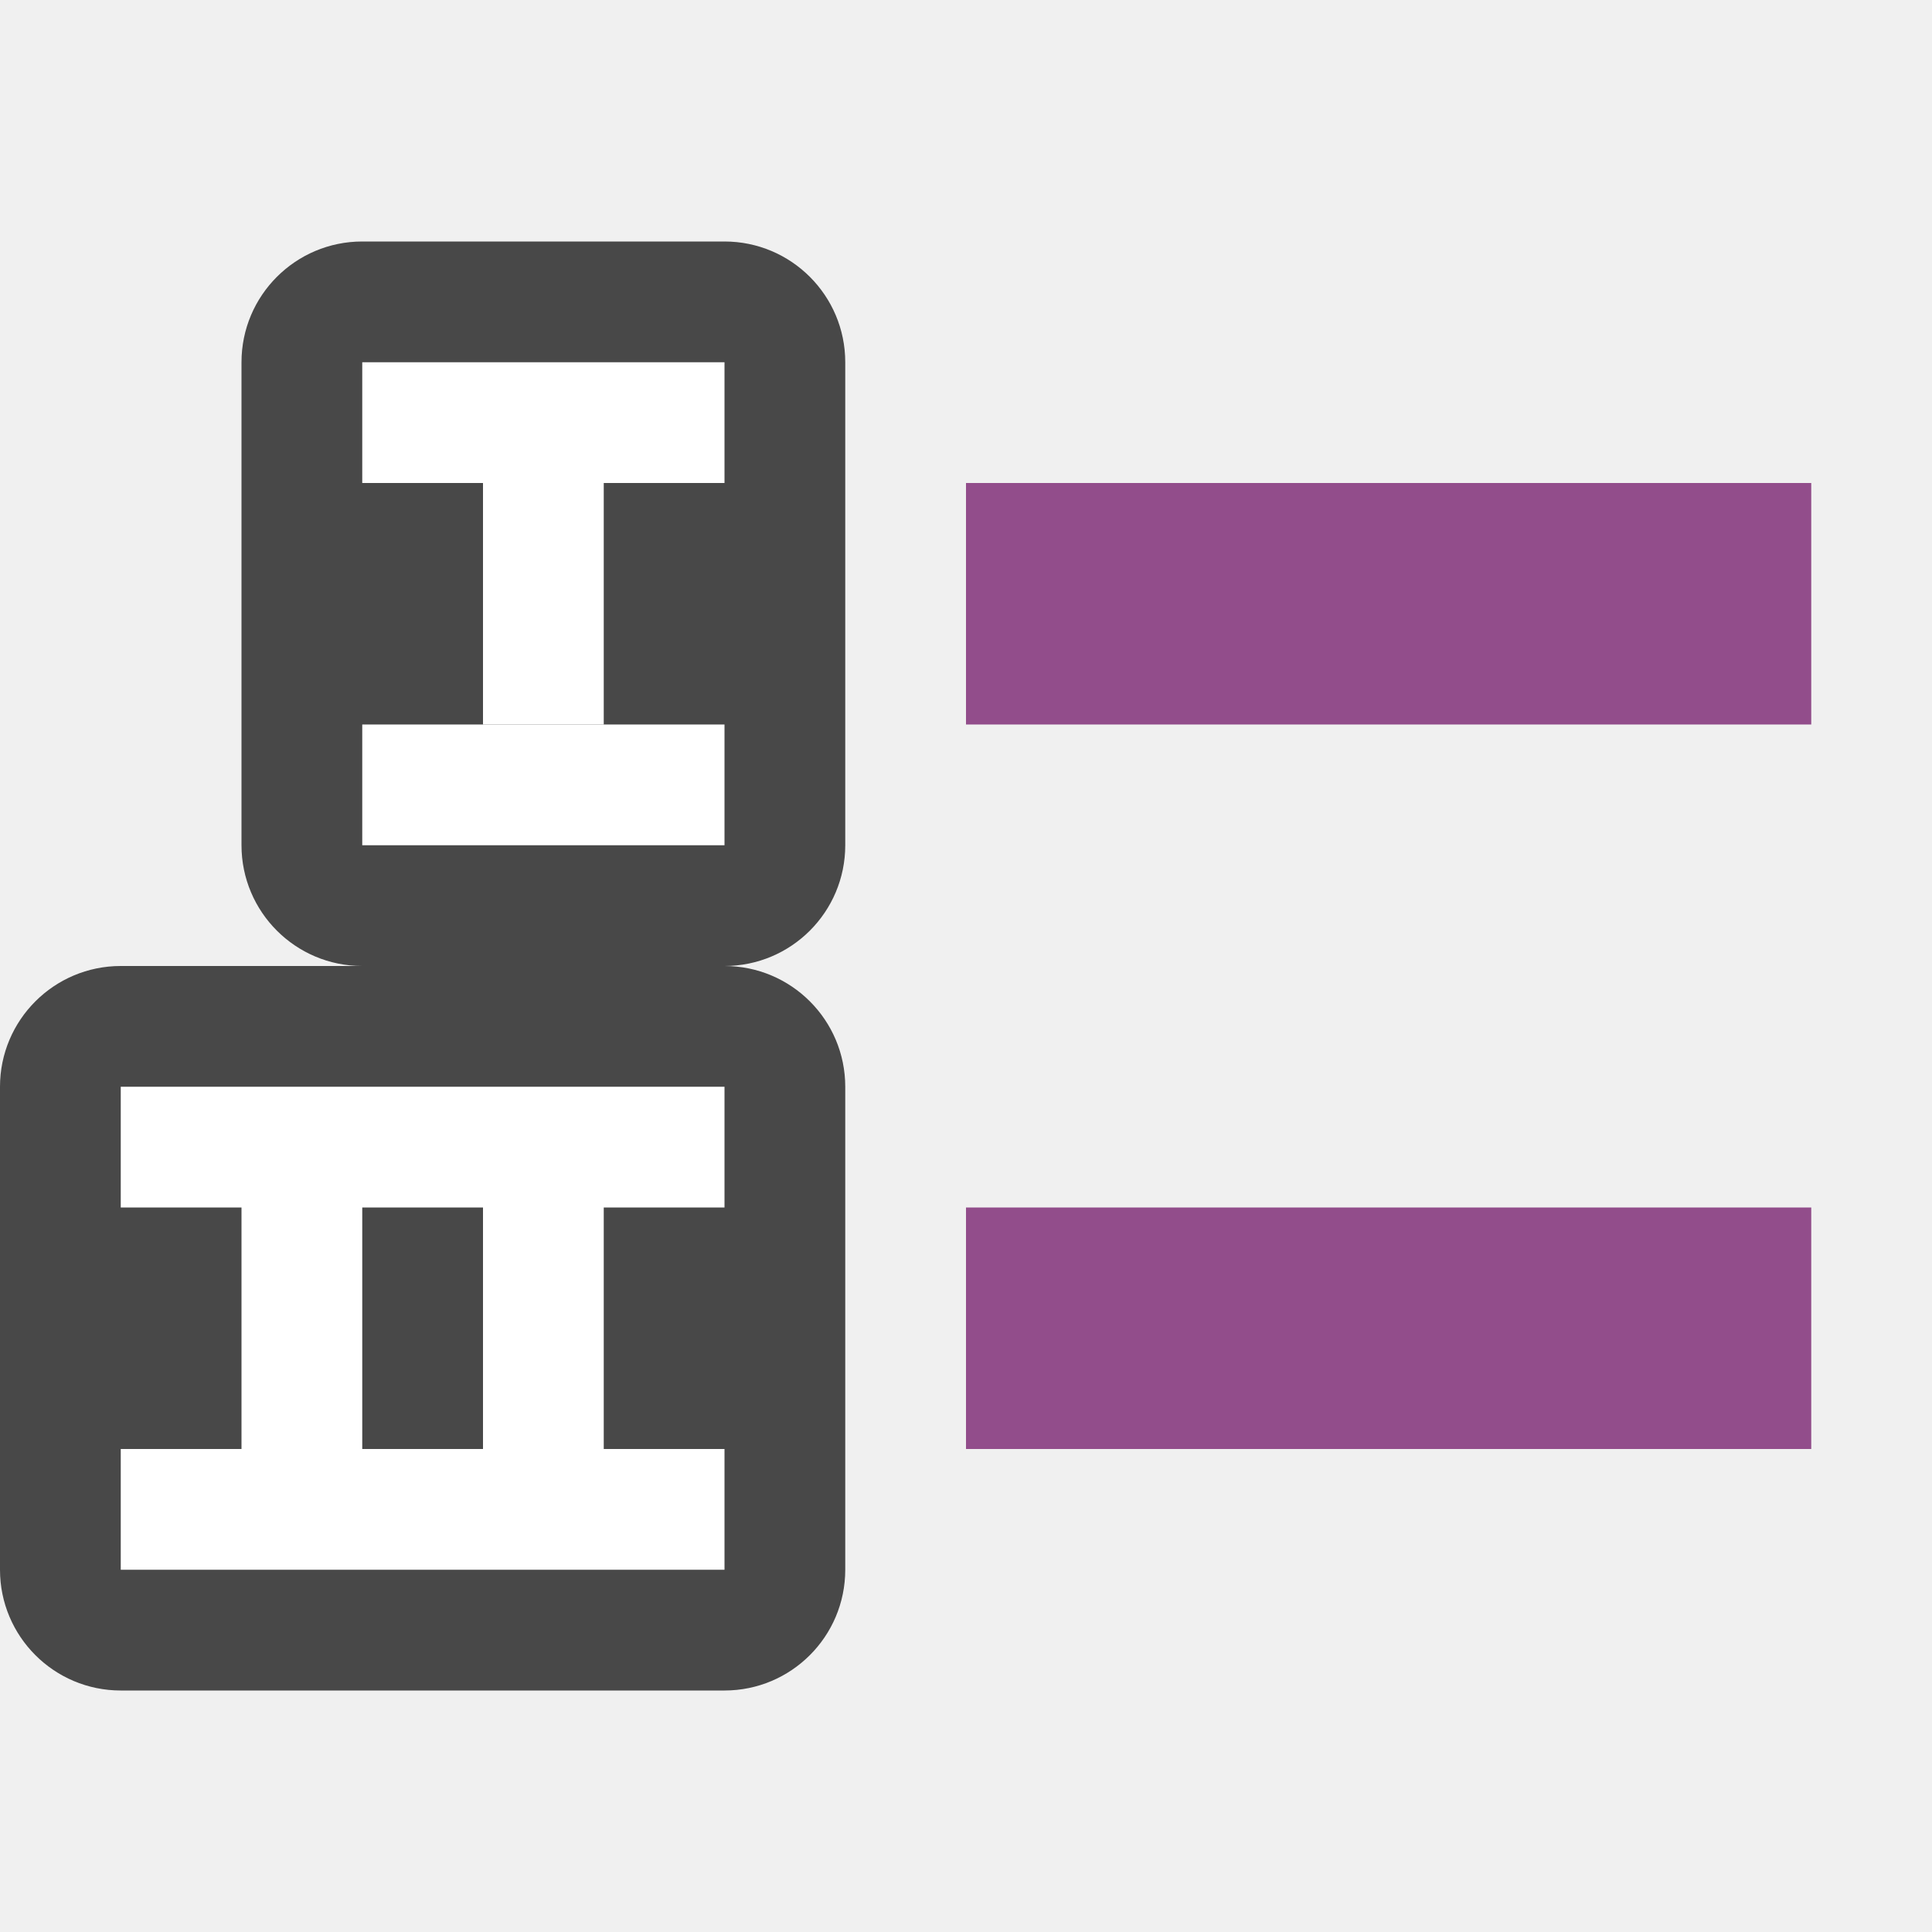
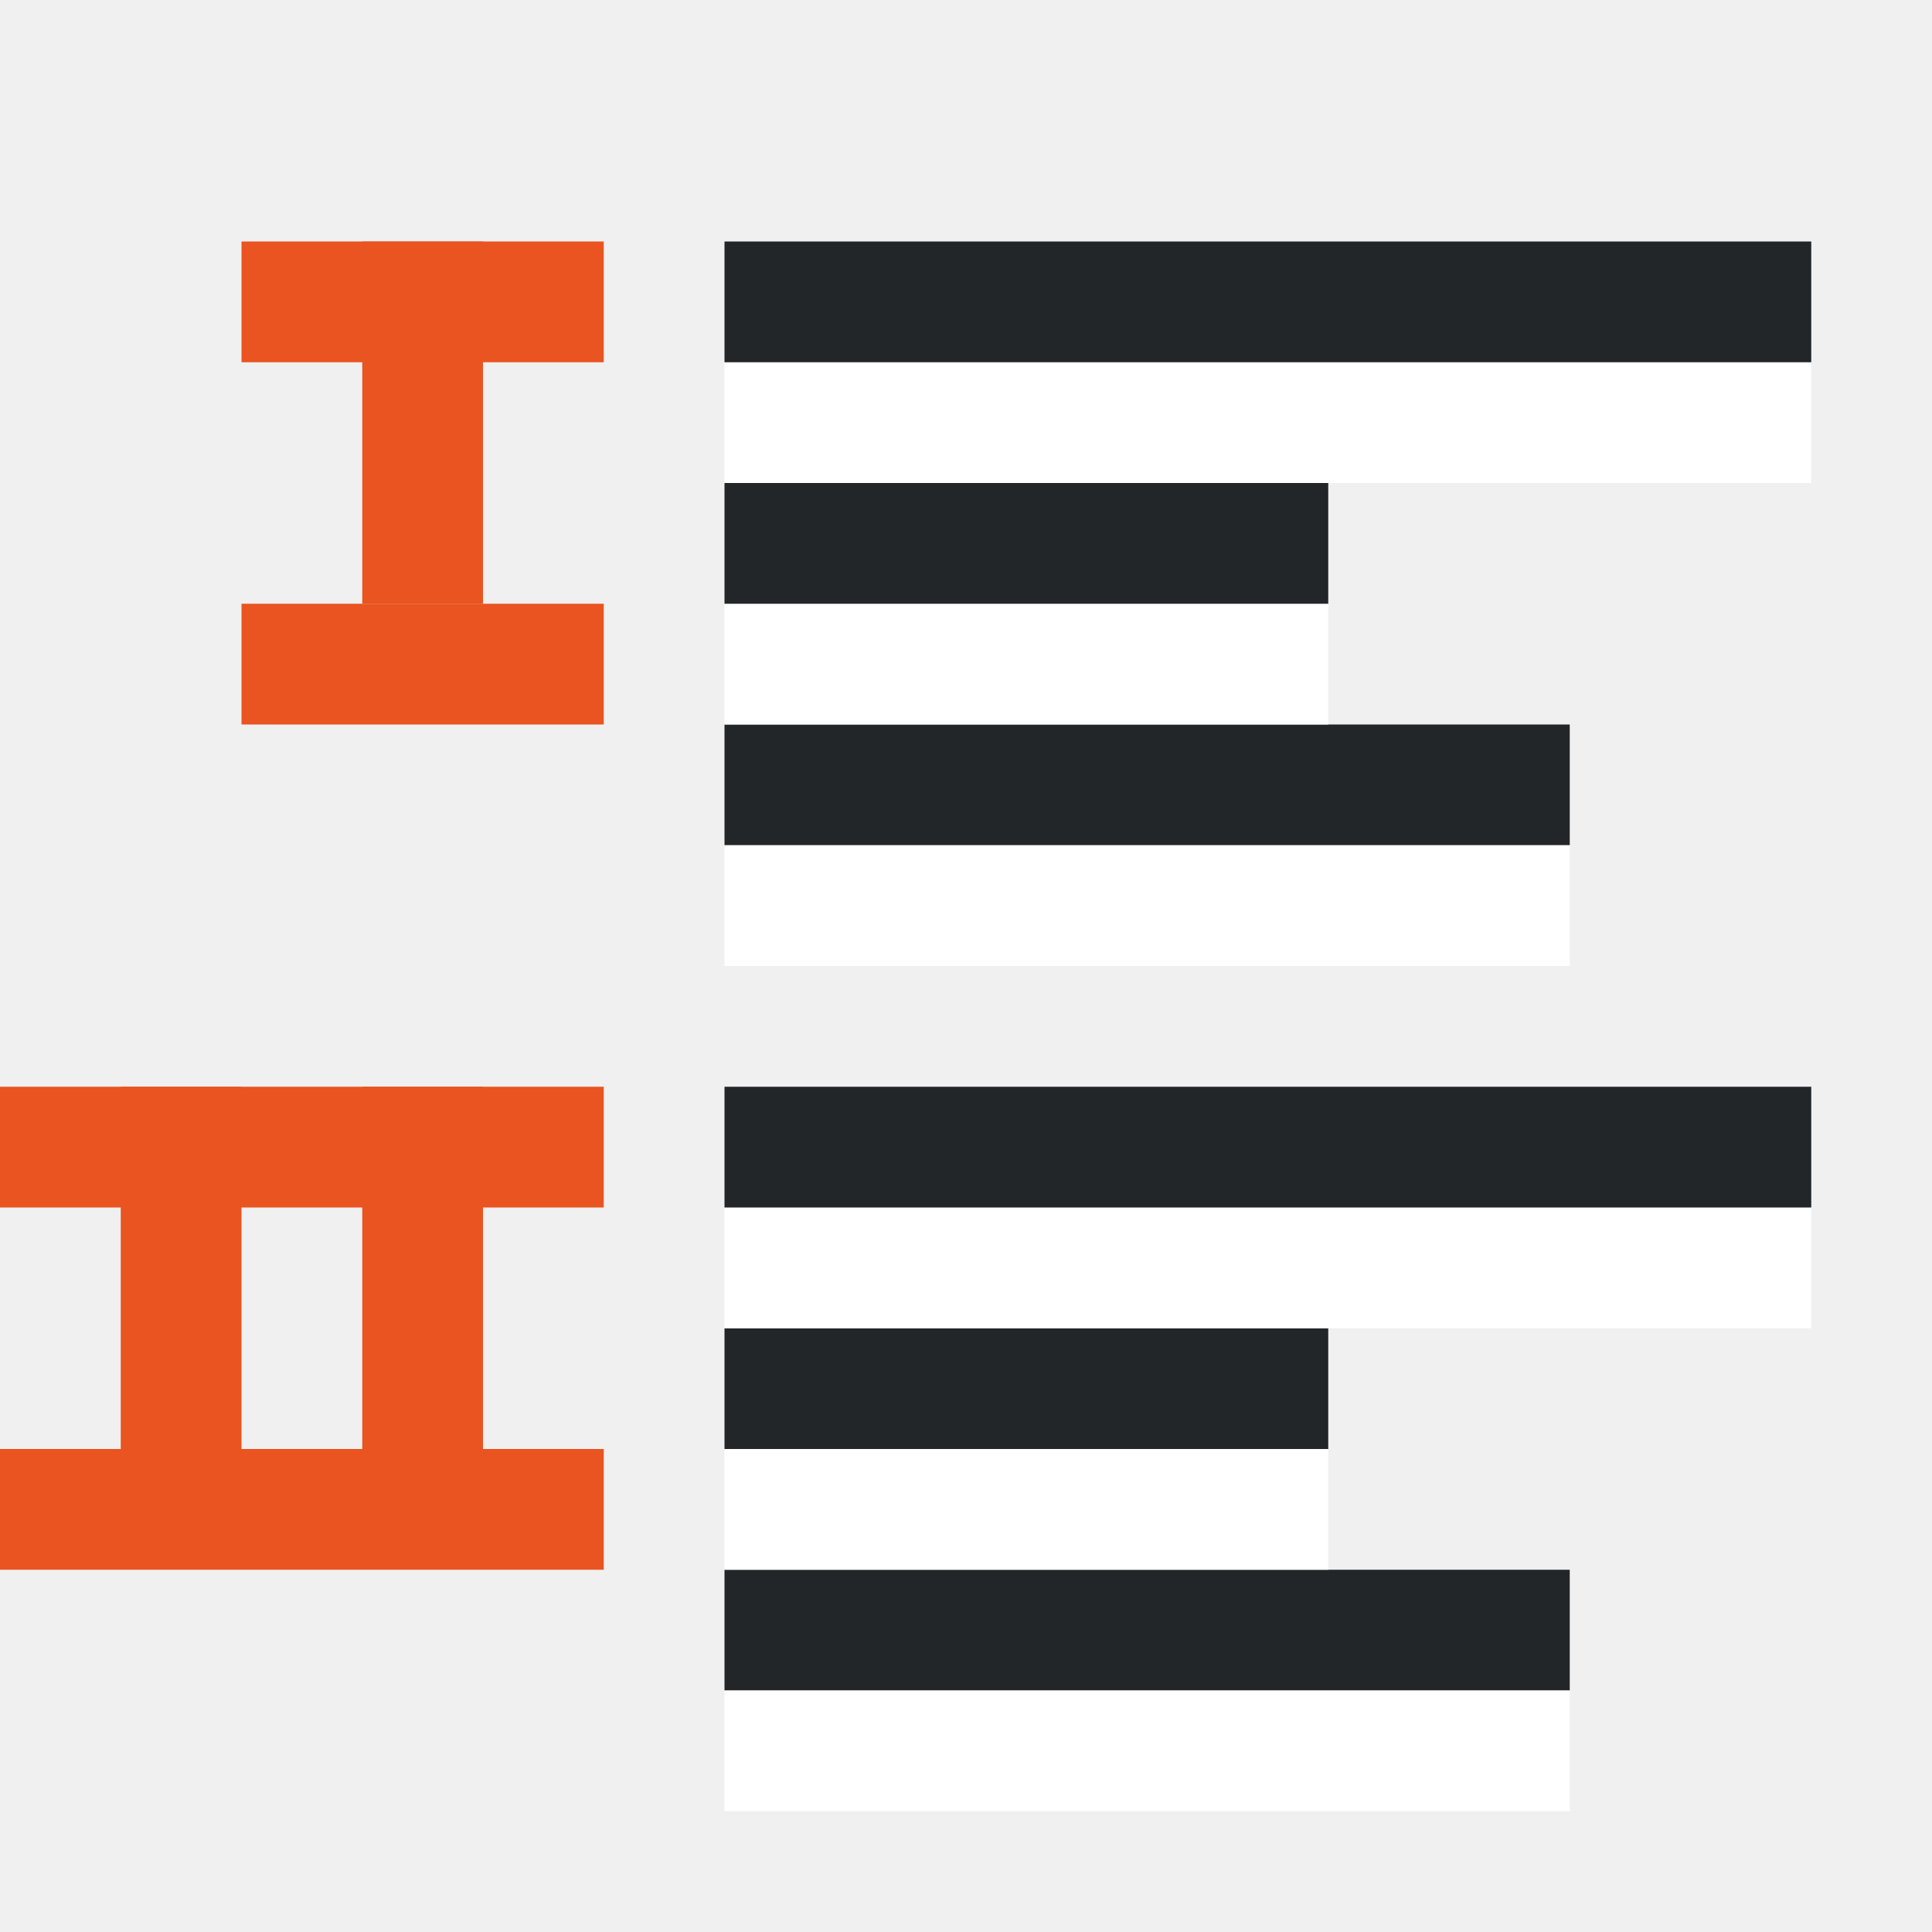
<svg xmlns="http://www.w3.org/2000/svg" viewBox="0 0 16 16">
-   <path fill="#924d8b" d="M8 4h7v2H8z" />
-   <rect y="2" x="2" height="6" width="5" ry="1" opacity=".7" />
-   <path fill="#fff" d="M4 4h1v2H4z" />
-   <rect width="7" height="6" y="8" ry="1" opacity=".7" />
-   <path d="M1 9v1h1v2H1v1h5v-1H5v-2h1V9H1zm2 1h1v2H3v-2z" fill="#fff" />
-   <path fill="#924d8b" d="M8 10h7v2H8z" />
-   <path fill="#fff" d="M3 3h3v1H3zM3 6h3v1H3z" />
+   <rect width="1" height="3" x="3" y="9" ry="0" rx="0" fill="#e95420" fill-rule="evenodd" />
+   <rect width="1" height="3" x="3" y="2" ry="0" rx="0" fill="#e95420" fill-rule="evenodd" />
+   <rect width="1" height="3" x="1" y="9" ry="0" rx="0" fill="#e95420" fill-rule="evenodd" />
+   <path fill="#232629" fill-rule="evenodd" d="M6 7h7V6H6z" />
+   <path fill="#fff" fill-rule="evenodd" d="M6 8h7V7H6zM6 6h5V5H6z" />
+   <path fill="#232629" fill-rule="evenodd" d="M6 5h5V4H6z" />
+   <path fill="#fff" fill-rule="evenodd" d="M6 4h9V3H6z" />
+   <path fill="#232629" fill-rule="evenodd" d="M6 3h9V2H6zM6 14h7v-1H6z" />
+   <path fill="#fff" fill-rule="evenodd" d="M6 15h7v-1H6zM6 13h5v-1H6z" />
+   <path fill="#232629" fill-rule="evenodd" d="M6 12h5v-1H6z" />
+   <path fill="#fff" fill-rule="evenodd" d="M6 11h9v-1H6z" />
+   <path fill="#232629" fill-rule="evenodd" d="M6 10h9V9H6z" />
+   <path fill="#e95420" fill-rule="evenodd" d="M2 2h3v1H2zM2 5h3v1H2zM0 9h5v1H0zM0 12h5v1H0z" />
</svg>
